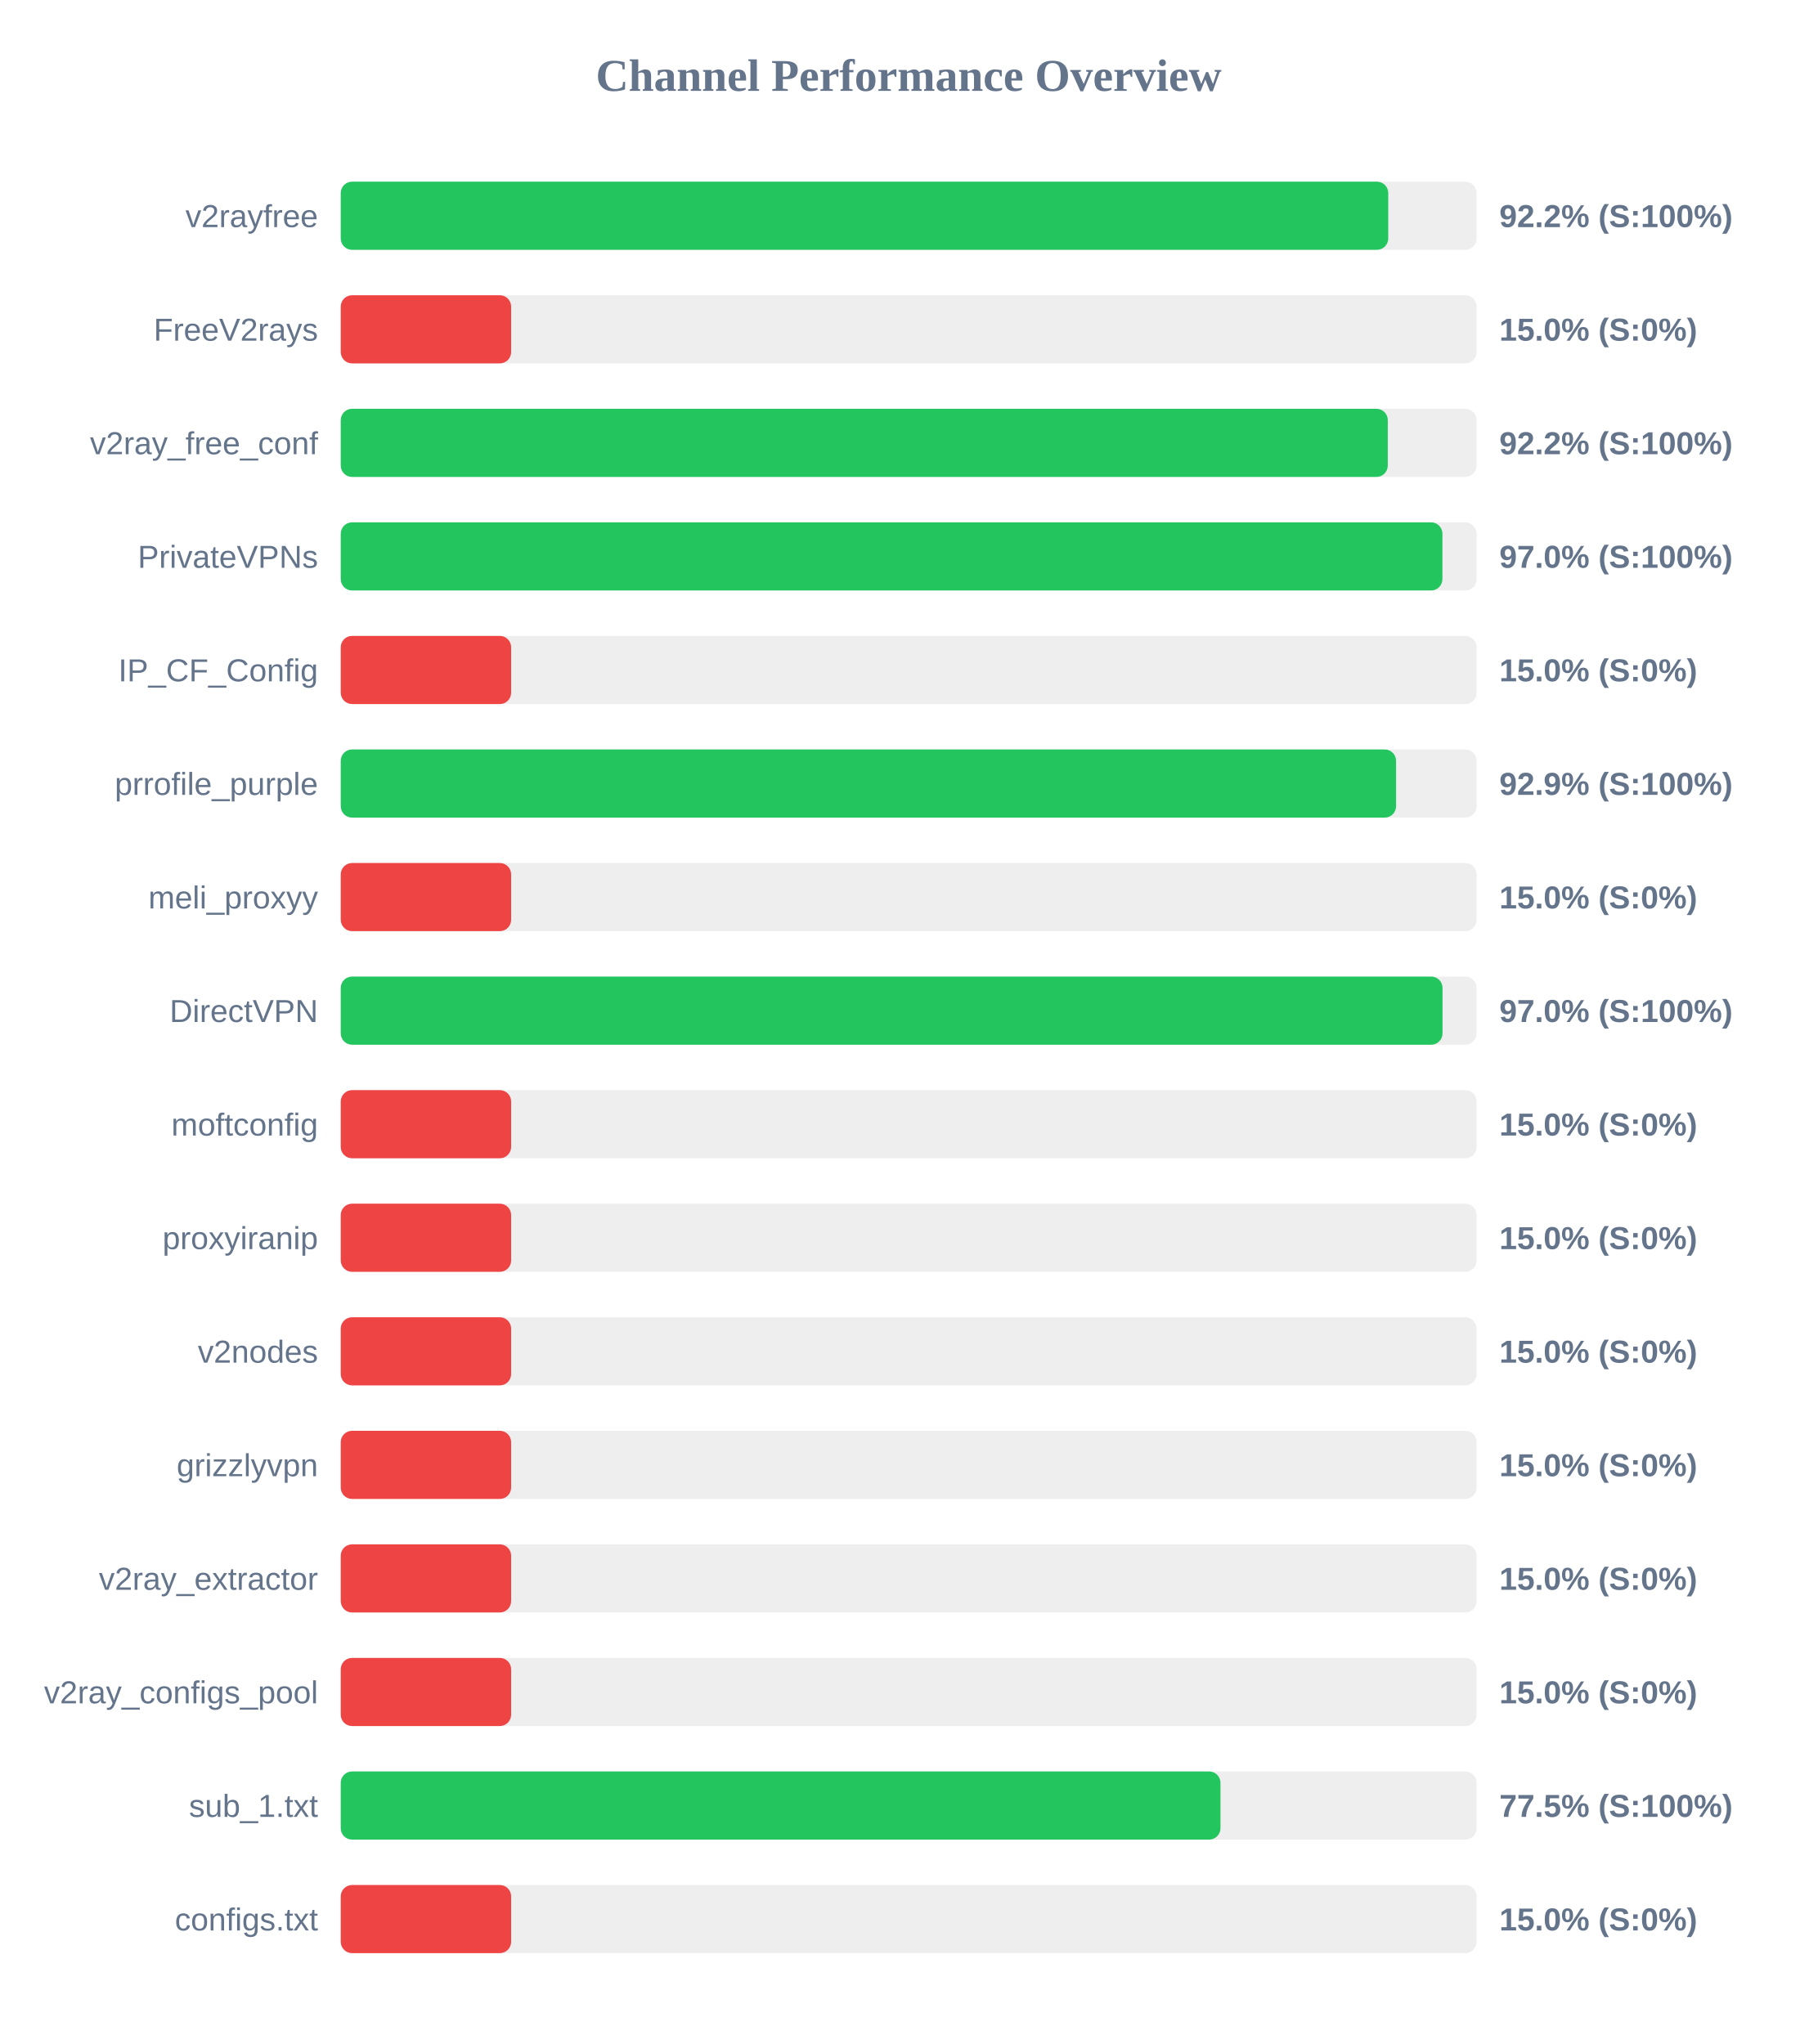
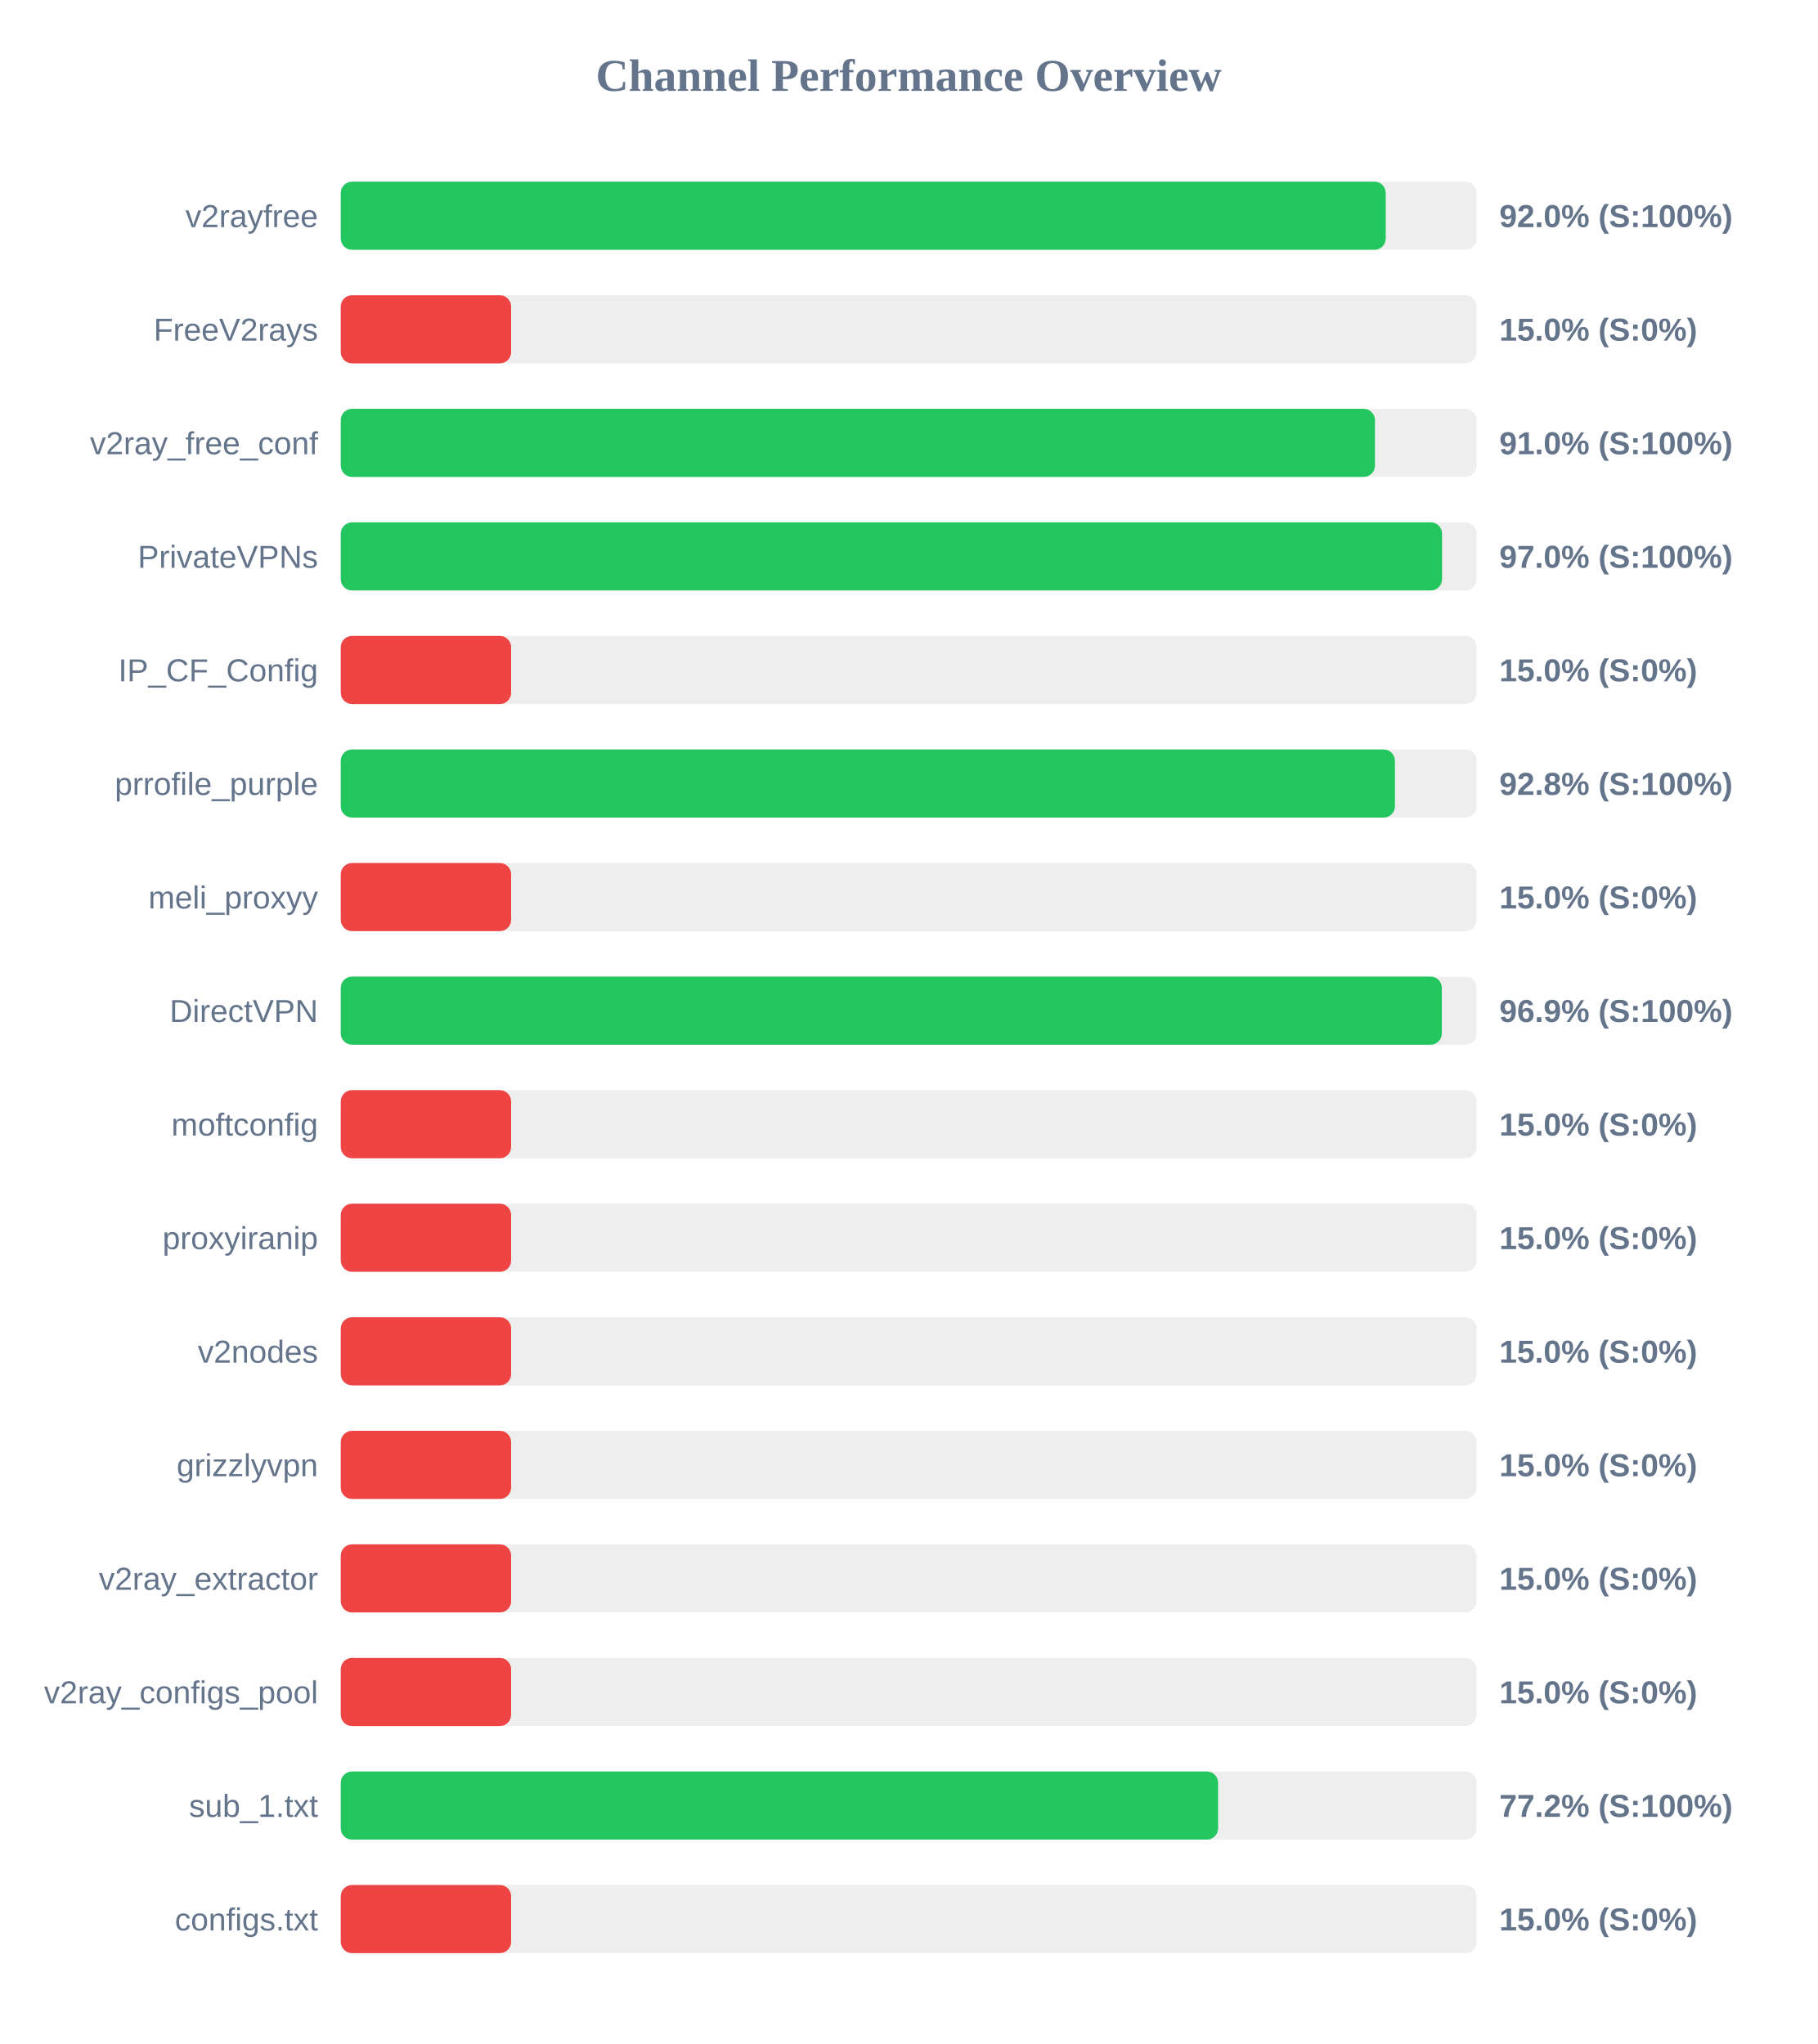
<svg xmlns="http://www.w3.org/2000/svg" width="800" height="900" version="1.1">
  <style>
        .row { font: 14px Arial; fill: #64748b; }
        .score { font: bold 14px Arial; fill: #64748b; }
    </style>
  <text x="400" y="40" text-anchor="middle" font-size="20px" font-weight="bold" fill="#64748b">Channel Performance Overview</text>
  <rect x="150" y="80" width="500" height="30" fill="#eee" rx="5" />
-   <rect x="150" y="80" width="461.1" height="30" fill="#22c55e" rx="5" />
+   <rect x="150" y="80" width="460.0" height="30" fill="#22c55e" rx="5" />
  <text x="140" y="100" text-anchor="end" class="row">v2rayfree</text>
-   <text x="660" y="100" text-anchor="start" class="score">92.2% (S:100%)</text>
+   <text x="660" y="100" text-anchor="start" class="score">92.0% (S:100%)</text>
  <rect x="150" y="130" width="500" height="30" fill="#eee" rx="5" />
  <rect x="150" y="130" width="75.0" height="30" fill="#ef4444" rx="5" />
  <text x="140" y="150" text-anchor="end" class="row">FreeV2rays</text>
  <text x="660" y="150" text-anchor="start" class="score">15.0% (S:0%)</text>
  <rect x="150" y="180" width="500" height="30" fill="#eee" rx="5" />
-   <rect x="150" y="180" width="460.9" height="30" fill="#22c55e" rx="5" />
+   <rect x="150" y="180" width="455.25" height="30" fill="#22c55e" rx="5" />
  <text x="140" y="200" text-anchor="end" class="row">v2ray_free_conf</text>
-   <text x="660" y="200" text-anchor="start" class="score">92.2% (S:100%)</text>
+   <text x="660" y="200" text-anchor="start" class="score">91.0% (S:100%)</text>
  <rect x="150" y="230" width="500" height="30" fill="#eee" rx="5" />
-   <rect x="150" y="230" width="484.95" height="30" fill="#22c55e" rx="5" />
+   <rect x="150" y="230" width="484.8" height="30" fill="#22c55e" rx="5" />
  <text x="140" y="250" text-anchor="end" class="row">PrivateVPNs</text>
  <text x="660" y="250" text-anchor="start" class="score">97.0% (S:100%)</text>
  <rect x="150" y="280" width="500" height="30" fill="#eee" rx="5" />
  <rect x="150" y="280" width="75.0" height="30" fill="#ef4444" rx="5" />
  <text x="140" y="300" text-anchor="end" class="row">IP_CF_Config</text>
  <text x="660" y="300" text-anchor="start" class="score">15.0% (S:0%)</text>
  <rect x="150" y="330" width="500" height="30" fill="#eee" rx="5" />
-   <rect x="150" y="330" width="464.55" height="30" fill="#22c55e" rx="5" />
+   <rect x="150" y="330" width="464.05" height="30" fill="#22c55e" rx="5" />
  <text x="140" y="350" text-anchor="end" class="row">prrofile_purple</text>
-   <text x="660" y="350" text-anchor="start" class="score">92.9% (S:100%)</text>
+   <text x="660" y="350" text-anchor="start" class="score">92.8% (S:100%)</text>
  <rect x="150" y="380" width="500" height="30" fill="#eee" rx="5" />
  <rect x="150" y="380" width="75.0" height="30" fill="#ef4444" rx="5" />
  <text x="140" y="400" text-anchor="end" class="row">meli_proxyy</text>
  <text x="660" y="400" text-anchor="start" class="score">15.0% (S:0%)</text>
  <rect x="150" y="430" width="500" height="30" fill="#eee" rx="5" />
-   <rect x="150" y="430" width="485.0" height="30" fill="#22c55e" rx="5" />
+   <rect x="150" y="430" width="484.7" height="30" fill="#22c55e" rx="5" />
  <text x="140" y="450" text-anchor="end" class="row">DirectVPN</text>
-   <text x="660" y="450" text-anchor="start" class="score">97.0% (S:100%)</text>
+   <text x="660" y="450" text-anchor="start" class="score">96.9% (S:100%)</text>
  <rect x="150" y="480" width="500" height="30" fill="#eee" rx="5" />
  <rect x="150" y="480" width="75.0" height="30" fill="#ef4444" rx="5" />
  <text x="140" y="500" text-anchor="end" class="row">moftconfig</text>
  <text x="660" y="500" text-anchor="start" class="score">15.0% (S:0%)</text>
  <rect x="150" y="530" width="500" height="30" fill="#eee" rx="5" />
  <rect x="150" y="530" width="75.0" height="30" fill="#ef4444" rx="5" />
  <text x="140" y="550" text-anchor="end" class="row">proxyiranip</text>
  <text x="660" y="550" text-anchor="start" class="score">15.0% (S:0%)</text>
  <rect x="150" y="580" width="500" height="30" fill="#eee" rx="5" />
  <rect x="150" y="580" width="75.0" height="30" fill="#ef4444" rx="5" />
  <text x="140" y="600" text-anchor="end" class="row">v2nodes</text>
  <text x="660" y="600" text-anchor="start" class="score">15.0% (S:0%)</text>
  <rect x="150" y="630" width="500" height="30" fill="#eee" rx="5" />
  <rect x="150" y="630" width="75.0" height="30" fill="#ef4444" rx="5" />
  <text x="140" y="650" text-anchor="end" class="row">grizzlyvpn</text>
  <text x="660" y="650" text-anchor="start" class="score">15.0% (S:0%)</text>
  <rect x="150" y="680" width="500" height="30" fill="#eee" rx="5" />
  <rect x="150" y="680" width="75.0" height="30" fill="#ef4444" rx="5" />
  <text x="140" y="700" text-anchor="end" class="row">v2ray_extractor</text>
  <text x="660" y="700" text-anchor="start" class="score">15.0% (S:0%)</text>
  <rect x="150" y="730" width="500" height="30" fill="#eee" rx="5" />
  <rect x="150" y="730" width="75.0" height="30" fill="#ef4444" rx="5" />
  <text x="140" y="750" text-anchor="end" class="row">v2ray_configs_pool</text>
  <text x="660" y="750" text-anchor="start" class="score">15.0% (S:0%)</text>
  <rect x="150" y="780" width="500" height="30" fill="#eee" rx="5" />
-   <rect x="150" y="780" width="387.25" height="30" fill="#22c55e" rx="5" />
+   <rect x="150" y="780" width="386.2" height="30" fill="#22c55e" rx="5" />
  <text x="140" y="800" text-anchor="end" class="row">sub_1.txt</text>
-   <text x="660" y="800" text-anchor="start" class="score">77.5% (S:100%)</text>
+   <text x="660" y="800" text-anchor="start" class="score">77.2% (S:100%)</text>
  <rect x="150" y="830" width="500" height="30" fill="#eee" rx="5" />
  <rect x="150" y="830" width="75.0" height="30" fill="#ef4444" rx="5" />
  <text x="140" y="850" text-anchor="end" class="row">configs.txt</text>
  <text x="660" y="850" text-anchor="start" class="score">15.0% (S:0%)</text>
</svg>
